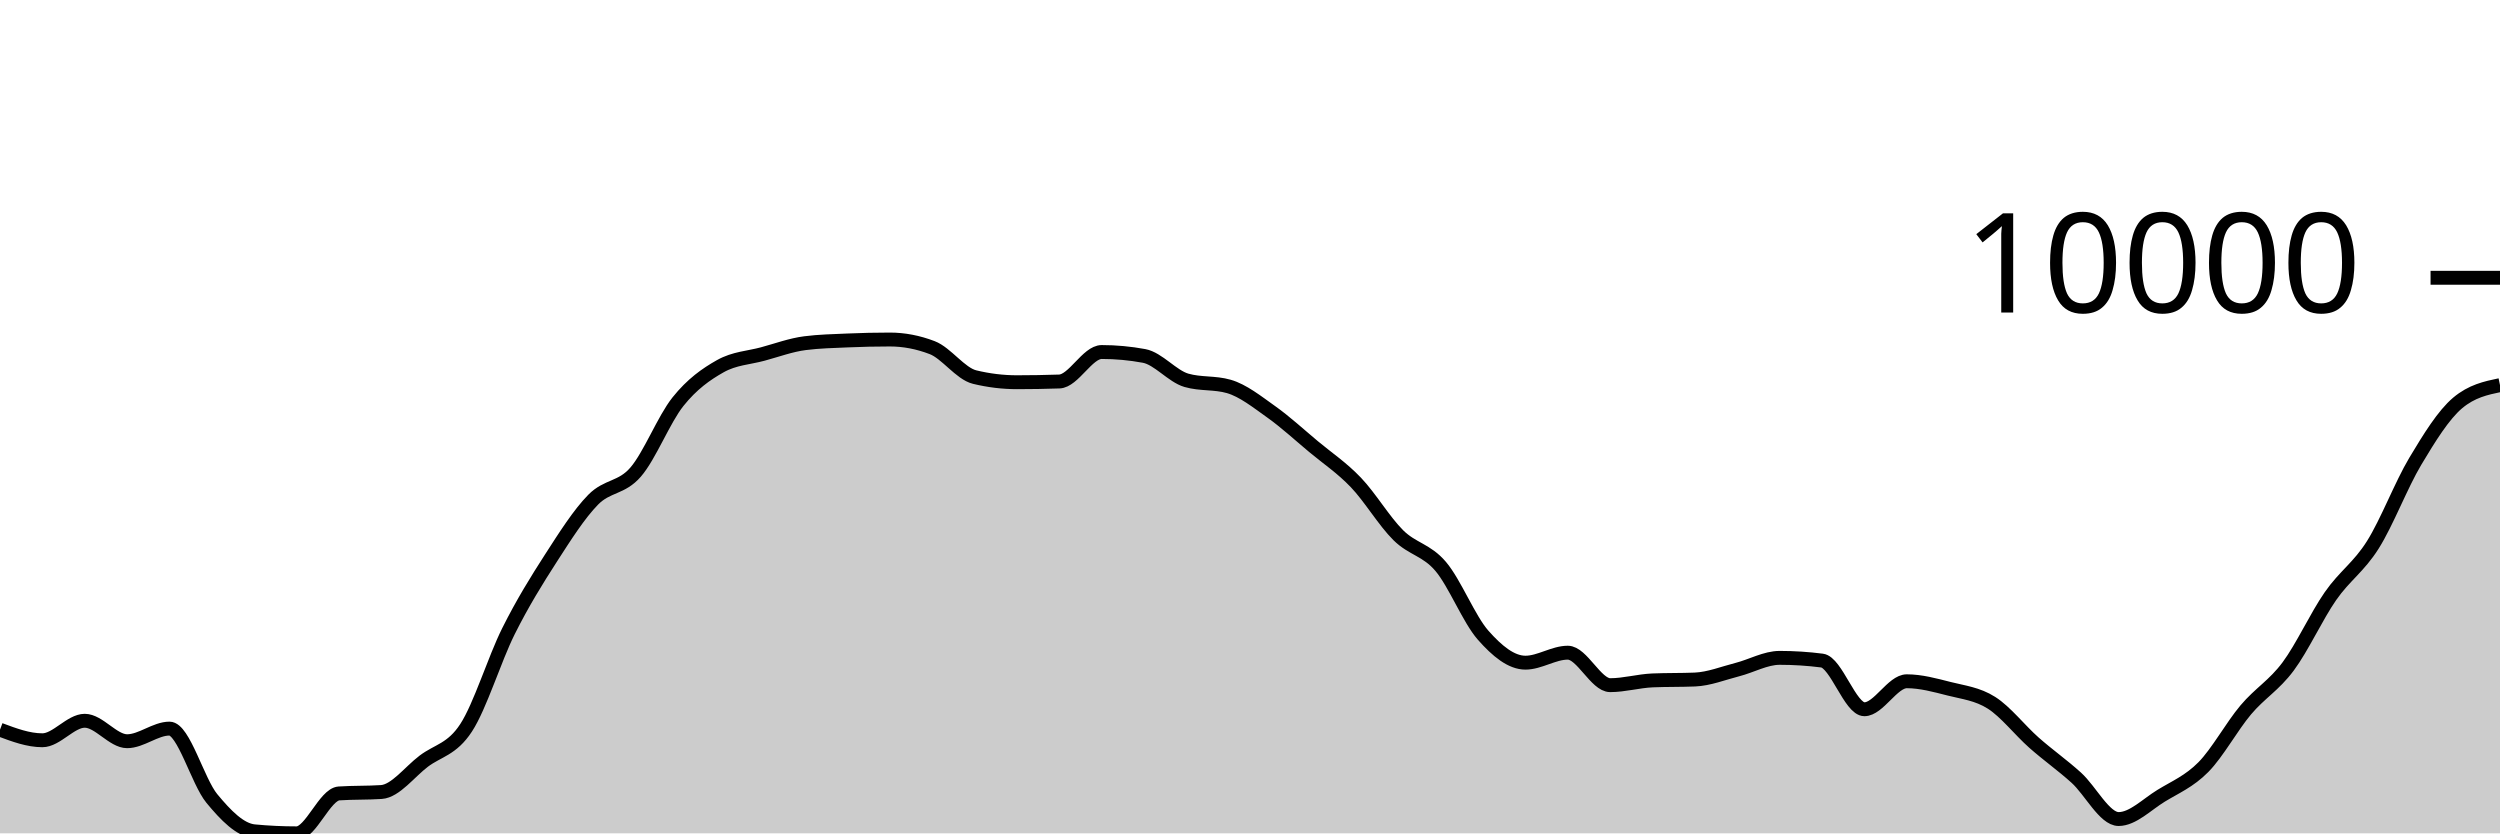
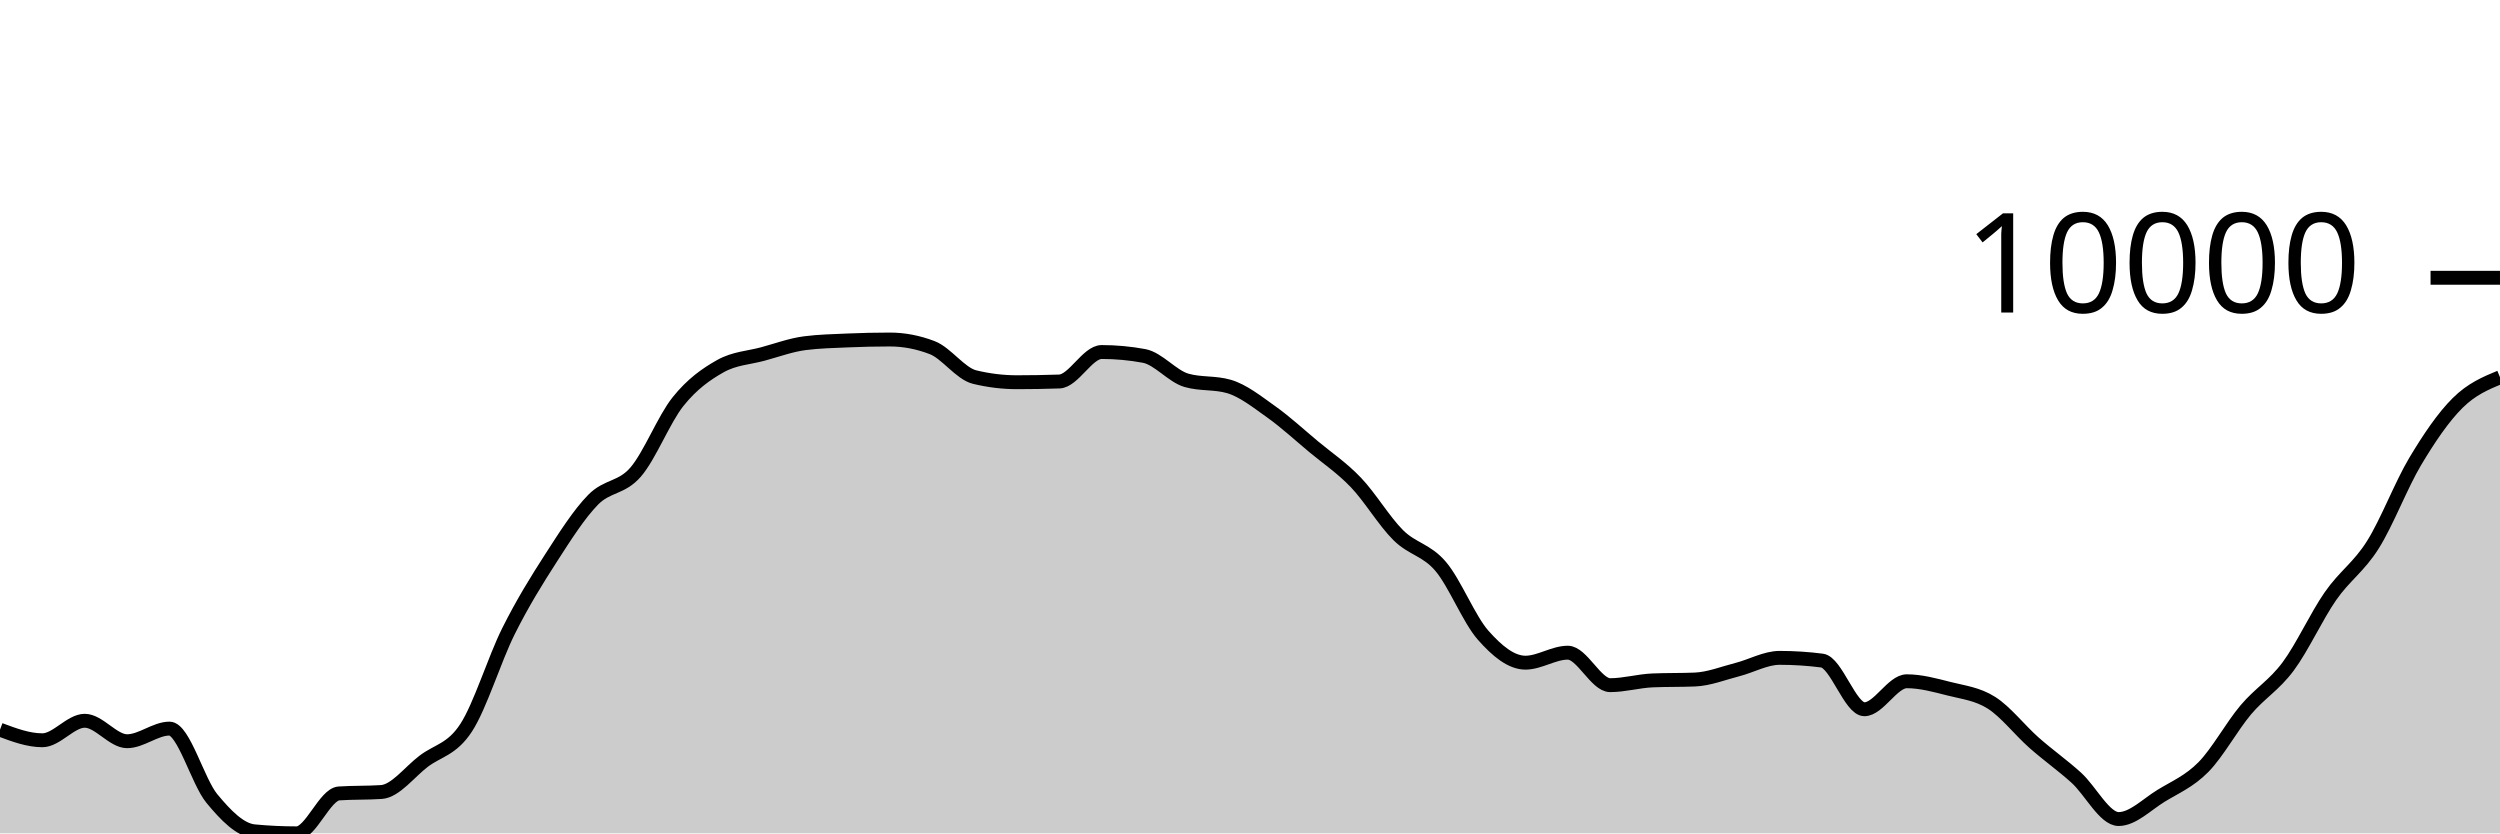
<svg xmlns="http://www.w3.org/2000/svg" viewBox="0 0 180 60">
  <g transform="translate(0,20)">
-     <path class="area" fill="rgba(0, 0, 0, 0.2)" d="M0,32.538C1.017,32.919,2.034,33.299,3.051,33.299C4.068,33.299,5.085,31.895,6.102,31.895C7.119,31.895,8.136,33.368,9.153,33.368C10.169,33.368,11.186,32.459,12.203,32.459C13.22,32.459,14.237,36.26,15.254,37.493C16.271,38.725,17.288,39.758,18.305,39.855C19.322,39.952,20.339,40,21.356,40C22.373,40,23.39,37.195,24.407,37.127C25.424,37.059,26.441,37.093,27.458,37.025C28.475,36.957,29.492,35.577,30.508,34.806C31.525,34.036,32.542,33.963,33.559,32.402C34.576,30.842,35.593,27.48,36.61,25.445C37.627,23.41,38.644,21.773,39.661,20.194C40.678,18.616,41.695,17.008,42.712,15.974C43.729,14.941,44.746,15.169,45.763,13.993C46.78,12.818,47.797,10.193,48.814,8.921C49.831,7.65,50.847,6.937,51.864,6.365C52.881,5.793,53.898,5.766,54.915,5.49C55.932,5.214,56.949,4.837,57.966,4.708C58.983,4.578,60,4.557,61.017,4.513C62.034,4.469,63.051,4.445,64.068,4.445C65.085,4.445,66.102,4.64,67.119,5.03C68.136,5.42,69.153,6.901,70.169,7.149C71.186,7.396,72.203,7.52,73.22,7.52C74.237,7.52,75.254,7.503,76.271,7.468C77.288,7.433,78.305,5.345,79.322,5.345C80.339,5.345,81.356,5.439,82.373,5.627C83.39,5.815,84.407,7.09,85.424,7.383C86.441,7.676,87.458,7.53,88.475,7.823C89.492,8.116,90.508,8.927,91.525,9.65C92.542,10.372,93.559,11.309,94.576,12.157C95.593,13.005,96.61,13.677,97.627,14.74C98.644,15.803,99.661,17.529,100.678,18.536C101.695,19.543,102.712,19.583,103.729,20.782C104.746,21.981,105.763,24.574,106.78,25.729C107.797,26.884,108.814,27.712,109.831,27.712C110.847,27.712,111.864,26.993,112.881,26.993C113.898,26.993,114.915,29.332,115.932,29.332C116.949,29.332,117.966,29.032,118.983,28.989C120,28.947,121.017,28.968,122.034,28.926C123.051,28.884,124.068,28.472,125.085,28.212C126.102,27.952,127.119,27.366,128.136,27.366C129.153,27.366,130.169,27.431,131.186,27.561C132.203,27.69,133.22,31.066,134.237,31.066C135.254,31.066,136.271,29.051,137.288,29.051C138.305,29.051,139.322,29.333,140.339,29.591C141.356,29.85,142.373,29.956,143.39,30.602C144.407,31.248,145.424,32.568,146.441,33.467C147.458,34.366,148.475,35.077,149.492,35.994C150.508,36.912,151.525,38.971,152.542,38.971C153.559,38.971,154.576,37.923,155.593,37.3C156.61,36.676,157.627,36.262,158.644,35.231C159.661,34.199,160.678,32.32,161.695,31.112C162.712,29.905,163.729,29.351,164.746,27.985C165.763,26.619,166.78,24.375,167.797,22.915C168.814,21.454,169.831,20.839,170.847,19.222C171.864,17.606,172.881,14.918,173.898,13.217C174.915,11.516,175.932,9.871,176.949,9.014C177.966,8.157,178.983,7.943,180,7.729L180,40C178.983,40,177.966,40,176.949,40C175.932,40,174.915,40,173.898,40C172.881,40,171.864,40,170.847,40C169.831,40,168.814,40,167.797,40C166.78,40,165.763,40,164.746,40C163.729,40,162.712,40,161.695,40C160.678,40,159.661,40,158.644,40C157.627,40,156.61,40,155.593,40C154.576,40,153.559,40,152.542,40C151.525,40,150.508,40,149.492,40C148.475,40,147.458,40,146.441,40C145.424,40,144.407,40,143.39,40C142.373,40,141.356,40,140.339,40C139.322,40,138.305,40,137.288,40C136.271,40,135.254,40,134.237,40C133.22,40,132.203,40,131.186,40C130.169,40,129.153,40,128.136,40C127.119,40,126.102,40,125.085,40C124.068,40,123.051,40,122.034,40C121.017,40,120,40,118.983,40C117.966,40,116.949,40,115.932,40C114.915,40,113.898,40,112.881,40C111.864,40,110.847,40,109.831,40C108.814,40,107.797,40,106.78,40C105.763,40,104.746,40,103.729,40C102.712,40,101.695,40,100.678,40C99.661,40,98.644,40,97.627,40C96.61,40,95.593,40,94.576,40C93.559,40,92.542,40,91.525,40C90.508,40,89.492,40,88.475,40C87.458,40,86.441,40,85.424,40C84.407,40,83.39,40,82.373,40C81.356,40,80.339,40,79.322,40C78.305,40,77.288,40,76.271,40C75.254,40,74.237,40,73.22,40C72.203,40,71.186,40,70.169,40C69.153,40,68.136,40,67.119,40C66.102,40,65.085,40,64.068,40C63.051,40,62.034,40,61.017,40C60,40,58.983,40,57.966,40C56.949,40,55.932,40,54.915,40C53.898,40,52.881,40,51.864,40C50.847,40,49.831,40,48.814,40C47.797,40,46.78,40,45.763,40C44.746,40,43.729,40,42.712,40C41.695,40,40.678,40,39.661,40C38.644,40,37.627,40,36.61,40C35.593,40,34.576,40,33.559,40C32.542,40,31.525,40,30.508,40C29.492,40,28.475,40,27.458,40C26.441,40,25.424,40,24.407,40C23.39,40,22.373,40,21.356,40C20.339,40,19.322,40,18.305,40C17.288,40,16.271,40,15.254,40C14.237,40,13.22,40,12.203,40C11.186,40,10.169,40,9.153,40C8.136,40,7.119,40,6.102,40C5.085,40,4.068,40,3.051,40C2.034,40,1.017,40,0,40Z" />
-     <path class="line" stroke="black" fill="none" d="M0,32.538C1.017,32.919,2.034,33.299,3.051,33.299C4.068,33.299,5.085,31.895,6.102,31.895C7.119,31.895,8.136,33.368,9.153,33.368C10.169,33.368,11.186,32.459,12.203,32.459C13.22,32.459,14.237,36.26,15.254,37.493C16.271,38.725,17.288,39.758,18.305,39.855C19.322,39.952,20.339,40,21.356,40C22.373,40,23.39,37.195,24.407,37.127C25.424,37.059,26.441,37.093,27.458,37.025C28.475,36.957,29.492,35.577,30.508,34.806C31.525,34.036,32.542,33.963,33.559,32.402C34.576,30.842,35.593,27.48,36.61,25.445C37.627,23.41,38.644,21.773,39.661,20.194C40.678,18.616,41.695,17.008,42.712,15.974C43.729,14.941,44.746,15.169,45.763,13.993C46.78,12.818,47.797,10.193,48.814,8.921C49.831,7.65,50.847,6.937,51.864,6.365C52.881,5.793,53.898,5.766,54.915,5.49C55.932,5.214,56.949,4.837,57.966,4.708C58.983,4.578,60,4.557,61.017,4.513C62.034,4.469,63.051,4.445,64.068,4.445C65.085,4.445,66.102,4.64,67.119,5.03C68.136,5.42,69.153,6.901,70.169,7.149C71.186,7.396,72.203,7.52,73.22,7.52C74.237,7.52,75.254,7.503,76.271,7.468C77.288,7.433,78.305,5.345,79.322,5.345C80.339,5.345,81.356,5.439,82.373,5.627C83.39,5.815,84.407,7.09,85.424,7.383C86.441,7.676,87.458,7.53,88.475,7.823C89.492,8.116,90.508,8.927,91.525,9.65C92.542,10.372,93.559,11.309,94.576,12.157C95.593,13.005,96.61,13.677,97.627,14.74C98.644,15.803,99.661,17.529,100.678,18.536C101.695,19.543,102.712,19.583,103.729,20.782C104.746,21.981,105.763,24.574,106.78,25.729C107.797,26.884,108.814,27.712,109.831,27.712C110.847,27.712,111.864,26.993,112.881,26.993C113.898,26.993,114.915,29.332,115.932,29.332C116.949,29.332,117.966,29.032,118.983,28.989C120,28.947,121.017,28.968,122.034,28.926C123.051,28.884,124.068,28.472,125.085,28.212C126.102,27.952,127.119,27.366,128.136,27.366C129.153,27.366,130.169,27.431,131.186,27.561C132.203,27.69,133.22,31.066,134.237,31.066C135.254,31.066,136.271,29.051,137.288,29.051C138.305,29.051,139.322,29.333,140.339,29.591C141.356,29.85,142.373,29.956,143.39,30.602C144.407,31.248,145.424,32.568,146.441,33.467C147.458,34.366,148.475,35.077,149.492,35.994C150.508,36.912,151.525,38.971,152.542,38.971C153.559,38.971,154.576,37.923,155.593,37.3C156.61,36.676,157.627,36.262,158.644,35.231C159.661,34.199,160.678,32.32,161.695,31.112C162.712,29.905,163.729,29.351,164.746,27.985C165.763,26.619,166.78,24.375,167.797,22.915C168.814,21.454,169.831,20.839,170.847,19.222C171.864,17.606,172.881,14.918,173.898,13.217C174.915,11.516,175.932,9.871,176.949,9.014C177.966,8.157,178.983,7.943,180,7.729" />
+     <path class="area" fill="rgba(0, 0, 0, 0.2)" d="M0,32.538C1.017,32.919,2.034,33.299,3.051,33.299C4.068,33.299,5.085,31.895,6.102,31.895C7.119,31.895,8.136,33.368,9.153,33.368C10.169,33.368,11.186,32.459,12.203,32.459C13.22,32.459,14.237,36.26,15.254,37.493C16.271,38.725,17.288,39.758,18.305,39.855C19.322,39.952,20.339,40,21.356,40C22.373,40,23.39,37.195,24.407,37.127C25.424,37.059,26.441,37.093,27.458,37.025C28.475,36.957,29.492,35.577,30.508,34.806C31.525,34.036,32.542,33.963,33.559,32.402C34.576,30.842,35.593,27.48,36.61,25.445C37.627,23.41,38.644,21.773,39.661,20.194C40.678,18.616,41.695,17.008,42.712,15.974C43.729,14.941,44.746,15.169,45.763,13.993C46.78,12.818,47.797,10.193,48.814,8.921C49.831,7.65,50.847,6.937,51.864,6.365C52.881,5.793,53.898,5.766,54.915,5.49C55.932,5.214,56.949,4.837,57.966,4.708C58.983,4.578,60,4.557,61.017,4.513C62.034,4.469,63.051,4.445,64.068,4.445C65.085,4.445,66.102,4.64,67.119,5.03C68.136,5.42,69.153,6.901,70.169,7.149C71.186,7.396,72.203,7.52,73.22,7.52C74.237,7.52,75.254,7.503,76.271,7.468C77.288,7.433,78.305,5.345,79.322,5.345C80.339,5.345,81.356,5.439,82.373,5.627C83.39,5.815,84.407,7.09,85.424,7.383C86.441,7.676,87.458,7.53,88.475,7.823C89.492,8.116,90.508,8.927,91.525,9.65C92.542,10.372,93.559,11.309,94.576,12.157C95.593,13.005,96.61,13.677,97.627,14.74C98.644,15.803,99.661,17.529,100.678,18.536C101.695,19.543,102.712,19.583,103.729,20.782C104.746,21.981,105.763,24.574,106.78,25.729C107.797,26.884,108.814,27.712,109.831,27.712C110.847,27.712,111.864,26.993,112.881,26.993C113.898,26.993,114.915,29.332,115.932,29.332C116.949,29.332,117.966,29.032,118.983,28.989C120,28.947,121.017,28.968,122.034,28.926C123.051,28.884,124.068,28.472,125.085,28.212C126.102,27.952,127.119,27.366,128.136,27.366C129.153,27.366,130.169,27.431,131.186,27.561C132.203,27.69,133.22,31.066,134.237,31.066C135.254,31.066,136.271,29.051,137.288,29.051C138.305,29.051,139.322,29.333,140.339,29.591C141.356,29.85,142.373,29.956,143.39,30.602C144.407,31.248,145.424,32.568,146.441,33.467C147.458,34.366,148.475,35.077,149.492,35.994C150.508,36.912,151.525,38.971,152.542,38.971C153.559,38.971,154.576,37.923,155.593,37.3C156.61,36.676,157.627,36.262,158.644,35.231C159.661,34.199,160.678,32.32,161.695,31.112C162.712,29.905,163.729,29.351,164.746,27.985C165.763,26.619,166.78,24.375,167.797,22.915C168.814,21.454,169.831,20.839,170.847,19.222C171.864,17.606,172.881,14.918,173.898,13.217C174.915,11.516,175.932,10.023,176.949,9.014C177.966,8.005,178.983,7.584,180,7.162L180,40C178.983,40,177.966,40,176.949,40C175.932,40,174.915,40,173.898,40C172.881,40,171.864,40,170.847,40C169.831,40,168.814,40,167.797,40C166.78,40,165.763,40,164.746,40C163.729,40,162.712,40,161.695,40C160.678,40,159.661,40,158.644,40C157.627,40,156.61,40,155.593,40C154.576,40,153.559,40,152.542,40C151.525,40,150.508,40,149.492,40C148.475,40,147.458,40,146.441,40C145.424,40,144.407,40,143.39,40C142.373,40,141.356,40,140.339,40C139.322,40,138.305,40,137.288,40C136.271,40,135.254,40,134.237,40C133.22,40,132.203,40,131.186,40C130.169,40,129.153,40,128.136,40C127.119,40,126.102,40,125.085,40C124.068,40,123.051,40,122.034,40C121.017,40,120,40,118.983,40C117.966,40,116.949,40,115.932,40C114.915,40,113.898,40,112.881,40C111.864,40,110.847,40,109.831,40C108.814,40,107.797,40,106.78,40C105.763,40,104.746,40,103.729,40C102.712,40,101.695,40,100.678,40C99.661,40,98.644,40,97.627,40C96.61,40,95.593,40,94.576,40C93.559,40,92.542,40,91.525,40C90.508,40,89.492,40,88.475,40C87.458,40,86.441,40,85.424,40C84.407,40,83.39,40,82.373,40C81.356,40,80.339,40,79.322,40C78.305,40,77.288,40,76.271,40C75.254,40,74.237,40,73.22,40C72.203,40,71.186,40,70.169,40C69.153,40,68.136,40,67.119,40C66.102,40,65.085,40,64.068,40C63.051,40,62.034,40,61.017,40C60,40,58.983,40,57.966,40C56.949,40,55.932,40,54.915,40C53.898,40,52.881,40,51.864,40C50.847,40,49.831,40,48.814,40C47.797,40,46.78,40,45.763,40C44.746,40,43.729,40,42.712,40C41.695,40,40.678,40,39.661,40C38.644,40,37.627,40,36.61,40C35.593,40,34.576,40,33.559,40C32.542,40,31.525,40,30.508,40C29.492,40,28.475,40,27.458,40C26.441,40,25.424,40,24.407,40C23.39,40,22.373,40,21.356,40C20.339,40,19.322,40,18.305,40C17.288,40,16.271,40,15.254,40C14.237,40,13.22,40,12.203,40C11.186,40,10.169,40,9.153,40C8.136,40,7.119,40,6.102,40C5.085,40,4.068,40,3.051,40C2.034,40,1.017,40,0,40Z" />
+     <path class="line" stroke="black" fill="none" d="M0,32.538C1.017,32.919,2.034,33.299,3.051,33.299C4.068,33.299,5.085,31.895,6.102,31.895C7.119,31.895,8.136,33.368,9.153,33.368C10.169,33.368,11.186,32.459,12.203,32.459C13.22,32.459,14.237,36.26,15.254,37.493C16.271,38.725,17.288,39.758,18.305,39.855C19.322,39.952,20.339,40,21.356,40C22.373,40,23.39,37.195,24.407,37.127C25.424,37.059,26.441,37.093,27.458,37.025C28.475,36.957,29.492,35.577,30.508,34.806C31.525,34.036,32.542,33.963,33.559,32.402C34.576,30.842,35.593,27.48,36.61,25.445C37.627,23.41,38.644,21.773,39.661,20.194C40.678,18.616,41.695,17.008,42.712,15.974C43.729,14.941,44.746,15.169,45.763,13.993C46.78,12.818,47.797,10.193,48.814,8.921C49.831,7.65,50.847,6.937,51.864,6.365C52.881,5.793,53.898,5.766,54.915,5.49C55.932,5.214,56.949,4.837,57.966,4.708C58.983,4.578,60,4.557,61.017,4.513C62.034,4.469,63.051,4.445,64.068,4.445C65.085,4.445,66.102,4.64,67.119,5.03C68.136,5.42,69.153,6.901,70.169,7.149C71.186,7.396,72.203,7.52,73.22,7.52C74.237,7.52,75.254,7.503,76.271,7.468C77.288,7.433,78.305,5.345,79.322,5.345C80.339,5.345,81.356,5.439,82.373,5.627C83.39,5.815,84.407,7.09,85.424,7.383C86.441,7.676,87.458,7.53,88.475,7.823C89.492,8.116,90.508,8.927,91.525,9.65C92.542,10.372,93.559,11.309,94.576,12.157C95.593,13.005,96.61,13.677,97.627,14.74C98.644,15.803,99.661,17.529,100.678,18.536C101.695,19.543,102.712,19.583,103.729,20.782C104.746,21.981,105.763,24.574,106.78,25.729C107.797,26.884,108.814,27.712,109.831,27.712C110.847,27.712,111.864,26.993,112.881,26.993C113.898,26.993,114.915,29.332,115.932,29.332C116.949,29.332,117.966,29.032,118.983,28.989C120,28.947,121.017,28.968,122.034,28.926C123.051,28.884,124.068,28.472,125.085,28.212C126.102,27.952,127.119,27.366,128.136,27.366C129.153,27.366,130.169,27.431,131.186,27.561C132.203,27.69,133.22,31.066,134.237,31.066C135.254,31.066,136.271,29.051,137.288,29.051C138.305,29.051,139.322,29.333,140.339,29.591C141.356,29.85,142.373,29.956,143.39,30.602C144.407,31.248,145.424,32.568,146.441,33.467C147.458,34.366,148.475,35.077,149.492,35.994C150.508,36.912,151.525,38.971,152.542,38.971C153.559,38.971,154.576,37.923,155.593,37.3C156.61,36.676,157.627,36.262,158.644,35.231C159.661,34.199,160.678,32.32,161.695,31.112C162.712,29.905,163.729,29.351,164.746,27.985C165.763,26.619,166.78,24.375,167.797,22.915C168.814,21.454,169.831,20.839,170.847,19.222C171.864,17.606,172.881,14.918,173.898,13.217C174.915,11.516,175.932,10.023,176.949,9.014C177.966,8.005,178.983,7.584,180,7.162" />
    <path class="axis-ceiling" stroke-width="1" stroke="black" fill="none" d="M175,0L180,0" />
    <text class="axis-ceiling-label" font-family="sans-serif" text-anchor="end" font-size="10px" x="170" y="2.5">10000</text>
  </g>
</svg>
